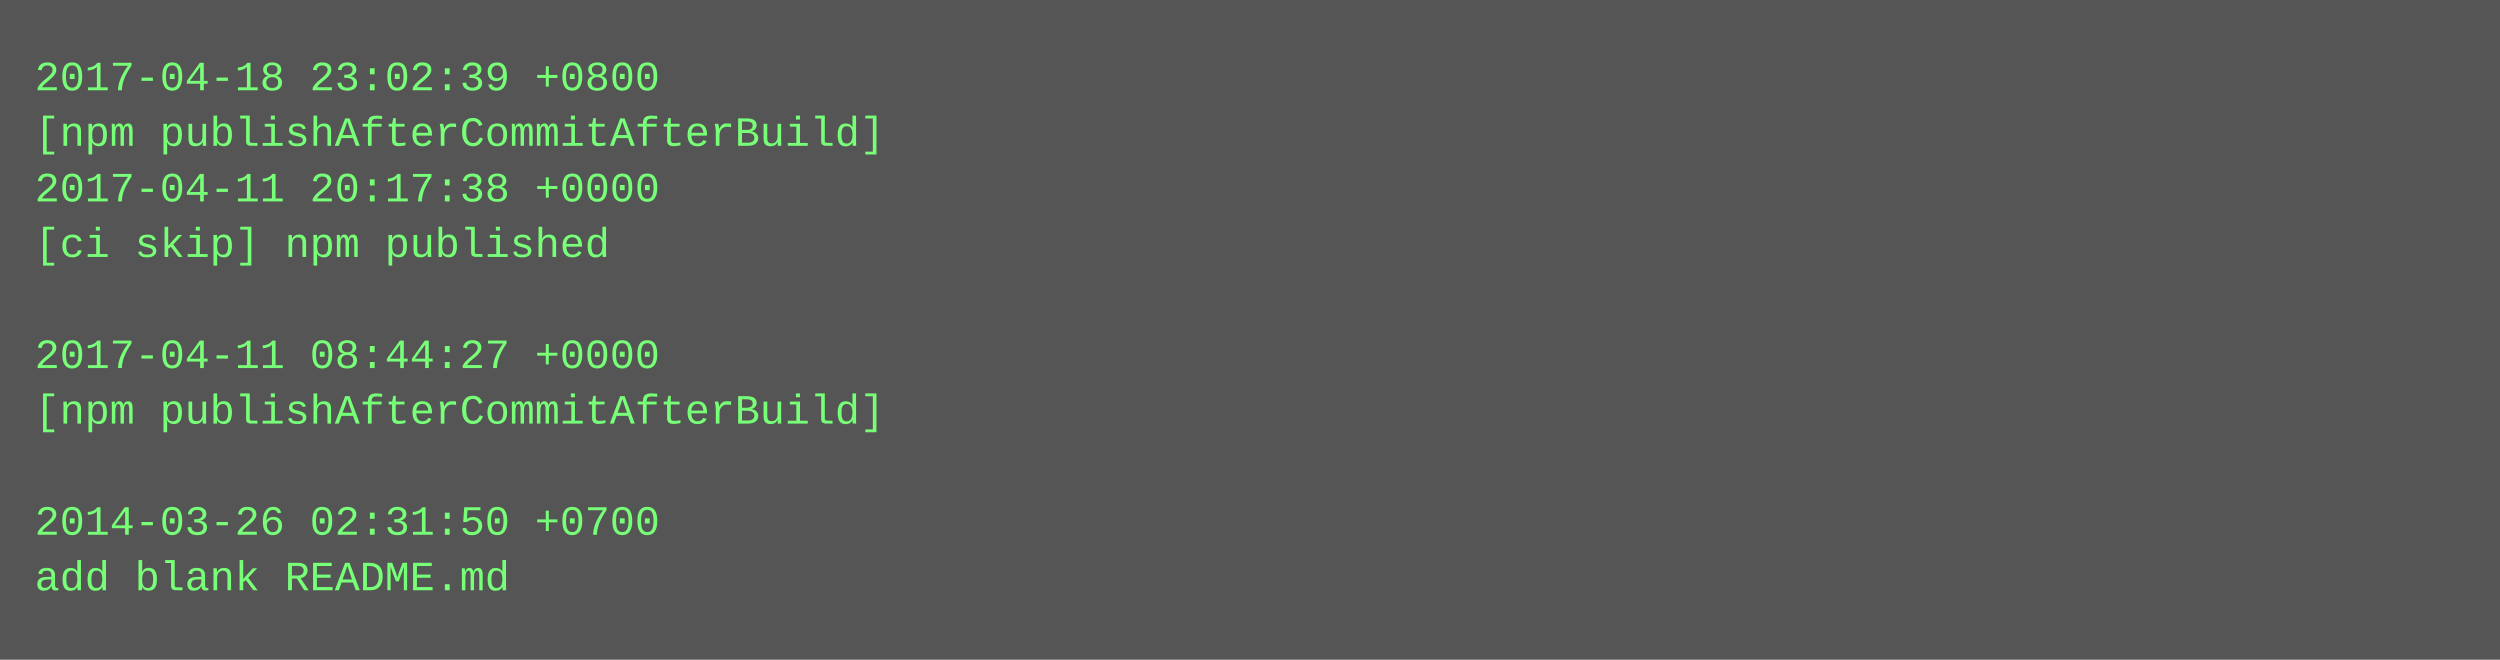
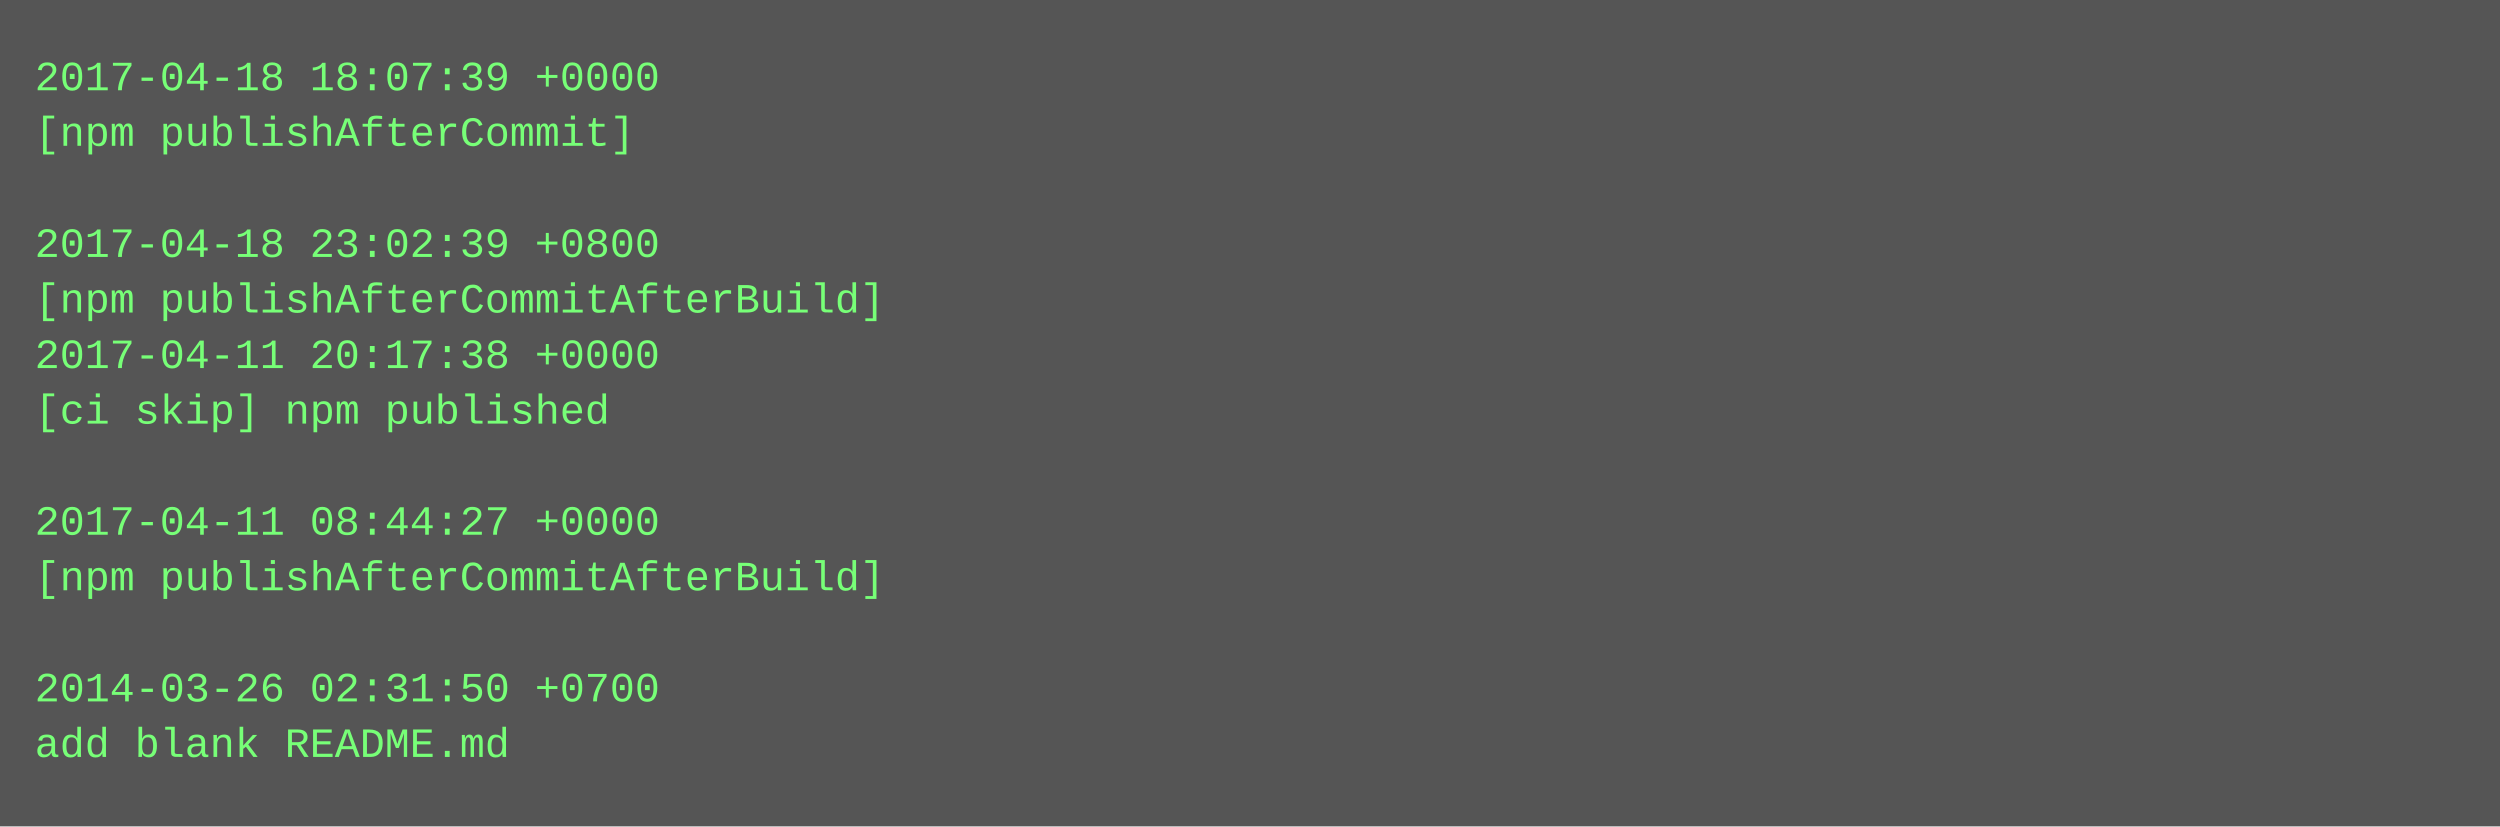
- <svg xmlns="http://www.w3.org/2000/svg" height="190" width="720">
-   <rect height="190" fill="#555" width="720" />
+ <svg xmlns="http://www.w3.org/2000/svg" height="238" width="720">
+   <rect height="238" fill="#555" width="720" />
  <text fill="#7f7" font-family="Courier New" font-size="12" xml:space="preserve">
-     <tspan x="10" y="26">2017-04-18 23:02:39 +0800</tspan>
-     <tspan x="10" y="42">[npm publishAfterCommitAfterBuild]</tspan>
-     <tspan x="10" y="58">2017-04-11 20:17:38 +0000</tspan>
-     <tspan x="10" y="74">[ci skip] npm published</tspan>
-     <tspan x="10" y="90" />
-     <tspan x="10" y="106">2017-04-11 08:44:27 +0000</tspan>
-     <tspan x="10" y="122">[npm publishAfterCommitAfterBuild]</tspan>
+     <tspan x="10" y="26">2017-04-18 18:07:39 +0000</tspan>
+     <tspan x="10" y="42">[npm publishAfterCommit]</tspan>
+     <tspan x="10" y="58" />
+     <tspan x="10" y="74">2017-04-18 23:02:39 +0800</tspan>
+     <tspan x="10" y="90">[npm publishAfterCommitAfterBuild]</tspan>
+     <tspan x="10" y="106">2017-04-11 20:17:38 +0000</tspan>
+     <tspan x="10" y="122">[ci skip] npm published</tspan>
    <tspan x="10" y="138" />
-     <tspan x="10" y="154">2014-03-26 02:31:50 +0700</tspan>
-     <tspan x="10" y="170">add blank README.md</tspan>
+     <tspan x="10" y="154">2017-04-11 08:44:27 +0000</tspan>
+     <tspan x="10" y="170">[npm publishAfterCommitAfterBuild]</tspan>
+     <tspan x="10" y="186" />
+     <tspan x="10" y="202">2014-03-26 02:31:50 +0700</tspan>
+     <tspan x="10" y="218">add blank README.md</tspan>
  </text>
</svg>
